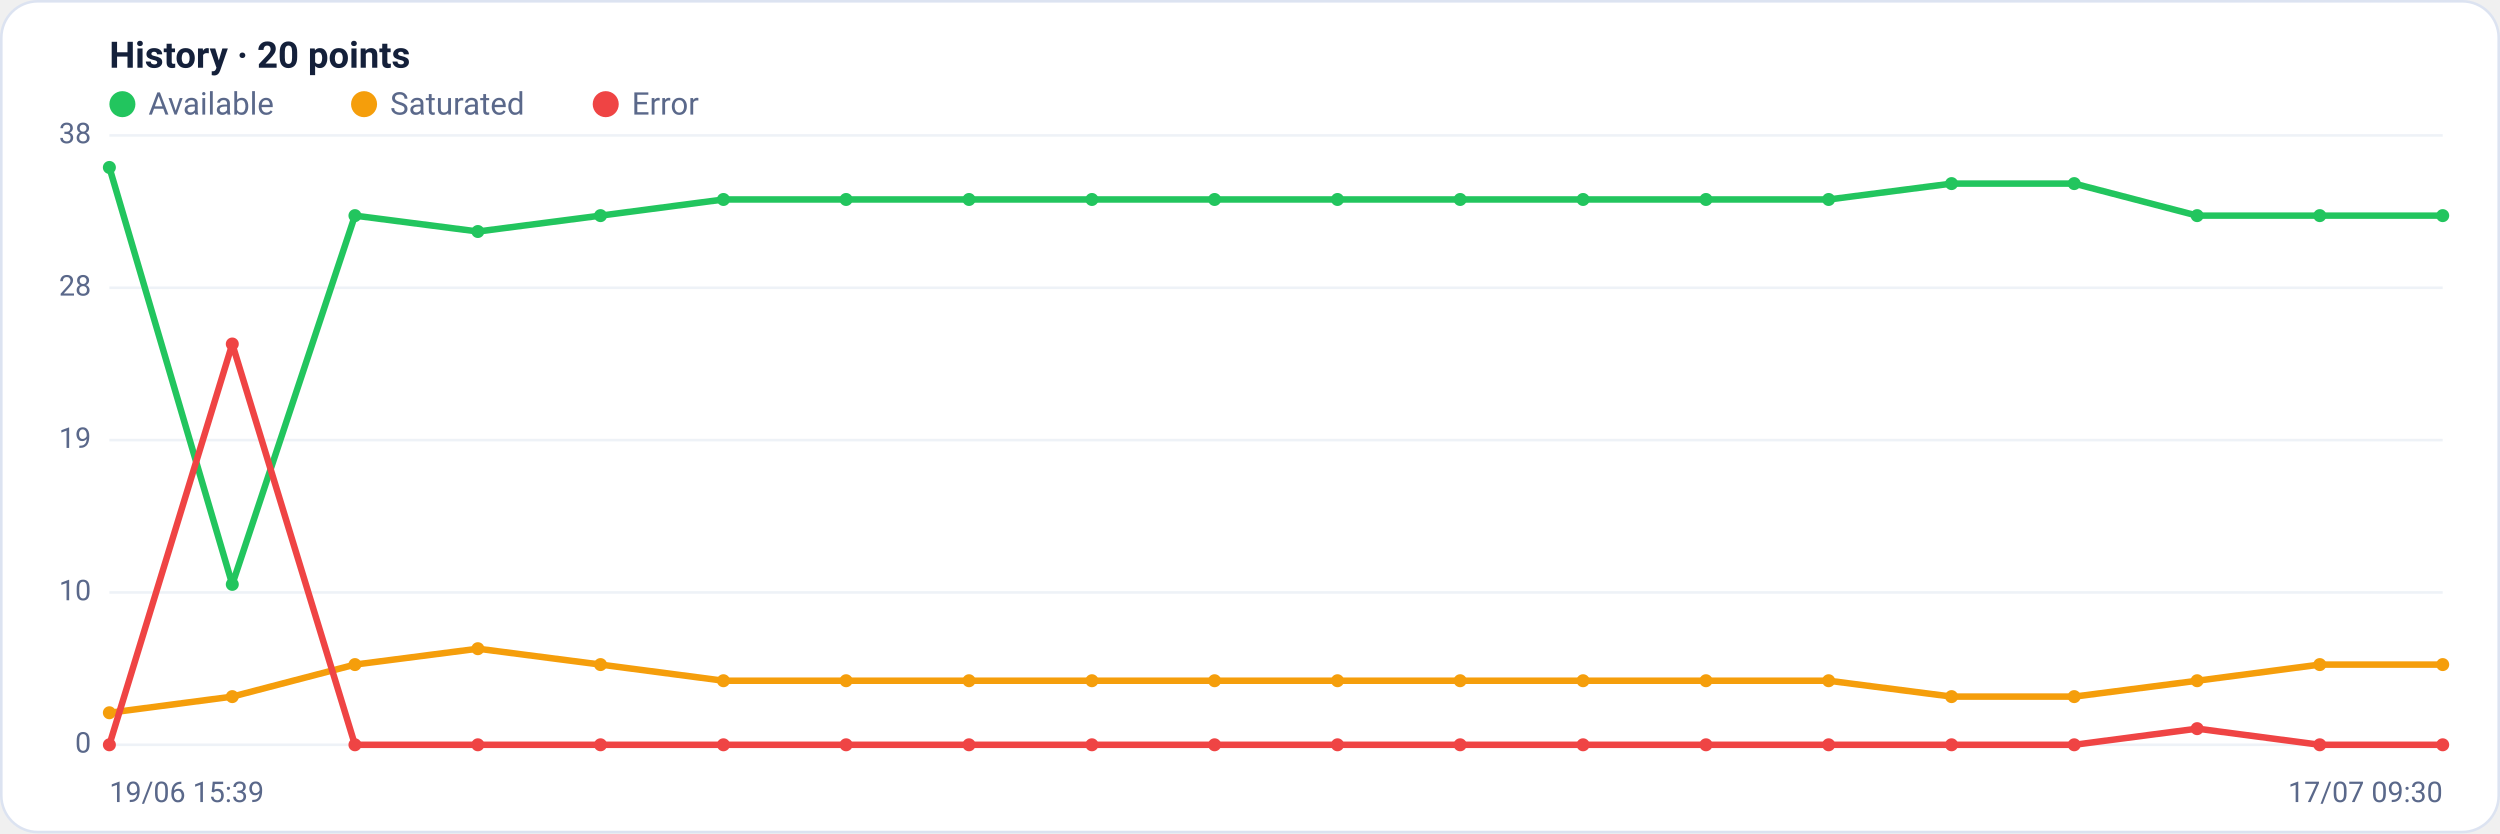
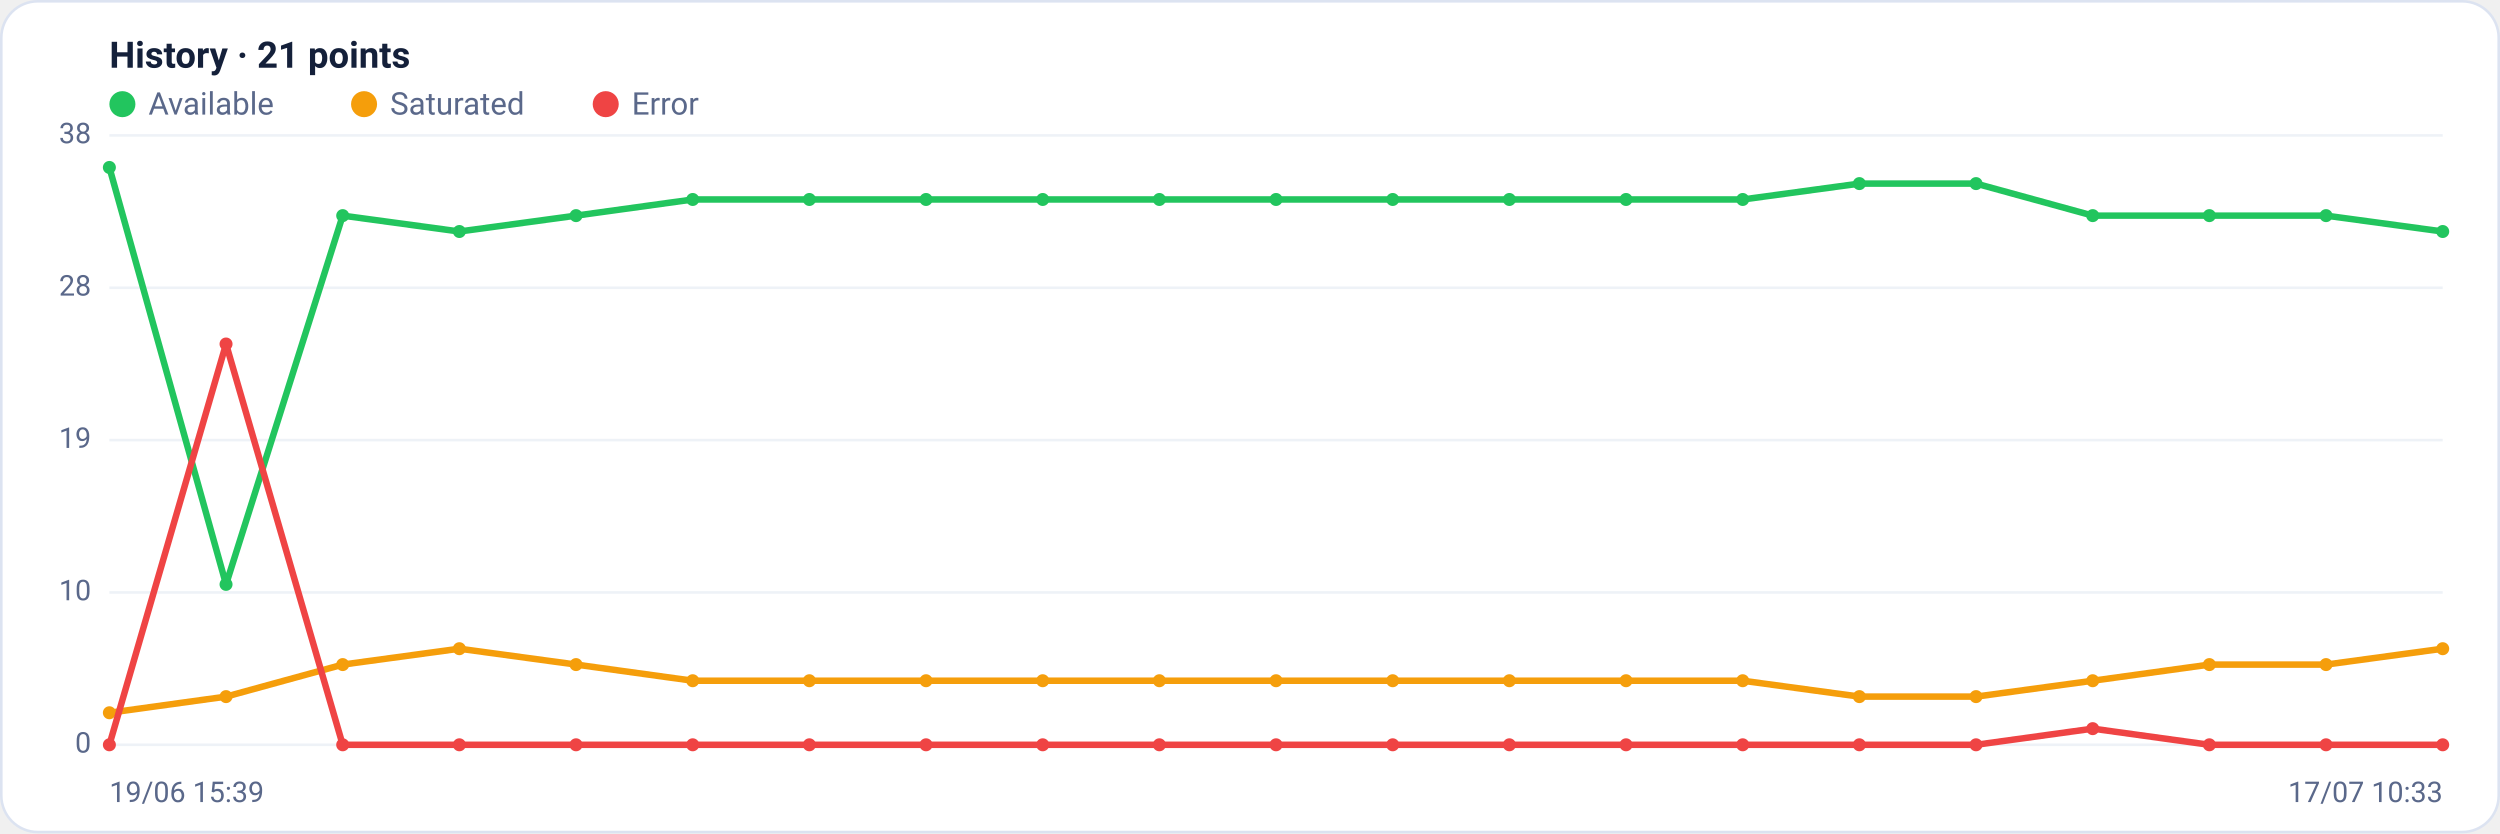
<svg xmlns="http://www.w3.org/2000/svg" viewBox="0 0 960 320" width="960" height="320" font-family="Segoe UI, system-ui, -apple-system, Roboto, Helvetica, Arial, sans-serif" role="img" aria-label="Availability history per region">
  <rect x="0.5" y="0.5" width="959" height="319" rx="14" fill="#ffffff" stroke="#dce3f1" />
-   <text x="42" y="26" font-size="14" font-weight="600" fill="#14203a">History · 20 points</text>
+   <text x="42" y="26" font-size="14" font-weight="600" fill="#14203a">History · 21 points</text>
  <circle cx="47" cy="40" r="5" fill="#22c55e" />
  <text x="57" y="44" font-size="12" fill="#5a688a">Available</text>
  <circle cx="139.8" cy="40" r="5" fill="#f59e0b" />
  <text x="149.8" y="44" font-size="12" fill="#5a688a">Saturated</text>
  <circle cx="232.6" cy="40" r="5" fill="#ef4444" />
  <text x="242.6" y="44" font-size="12" fill="#5a688a">Error</text>
  <line x1="42" y1="286.0" x2="938" y2="286.0" stroke="#eef2f7" stroke-width="1" />
  <text x="35" y="289.0" text-anchor="end" font-size="11" fill="#5a688a">0</text>
  <line x1="42" y1="227.5" x2="938" y2="227.5" stroke="#eef2f7" stroke-width="1" />
  <text x="35" y="230.5" text-anchor="end" font-size="11" fill="#5a688a">10</text>
  <line x1="42" y1="169.0" x2="938" y2="169.0" stroke="#eef2f7" stroke-width="1" />
  <text x="35" y="172.0" text-anchor="end" font-size="11" fill="#5a688a">19</text>
  <line x1="42" y1="110.5" x2="938" y2="110.5" stroke="#eef2f7" stroke-width="1" />
  <text x="35" y="113.5" text-anchor="end" font-size="11" fill="#5a688a">28</text>
  <line x1="42" y1="52.0" x2="938" y2="52.0" stroke="#eef2f7" stroke-width="1" />
  <text x="35" y="55.0" text-anchor="end" font-size="11" fill="#5a688a">38</text>
-   <polyline fill="none" stroke="#22c55e" stroke-width="2.5" stroke-linejoin="round" stroke-linecap="round" points="42.0,64.3 89.2,224.4 136.3,82.8 183.5,88.9 230.6,82.8 277.8,76.6 324.9,76.6 372.1,76.6 419.3,76.6 466.4,76.6 513.6,76.6 560.7,76.6 607.9,76.6 655.1,76.6 702.2,76.6 749.4,70.5 796.5,70.5 843.7,82.8 890.8,82.8 938.0,82.8" />
+   <polyline fill="none" stroke="#22c55e" stroke-width="2.5" stroke-linejoin="round" stroke-linecap="round" points="42.0,64.3 86.8,224.4 131.6,82.8 176.4,88.9 221.2,82.8 266.0,76.6 310.8,76.6 355.6,76.6 400.4,76.6 445.2,76.6 490.0,76.6 534.8,76.6 579.6,76.6 624.4,76.6 669.2,76.6 714.0,70.5 758.8,70.5 803.6,82.8 848.4,82.8 893.2,82.8 938.0,88.9" />
  <circle cx="42.0" cy="64.3" r="2.5" fill="#22c55e" />
-   <circle cx="89.2" cy="224.4" r="2.5" fill="#22c55e" />
-   <circle cx="136.3" cy="82.8" r="2.5" fill="#22c55e" />
-   <circle cx="183.5" cy="88.9" r="2.5" fill="#22c55e" />
-   <circle cx="230.6" cy="82.8" r="2.5" fill="#22c55e" />
-   <circle cx="277.8" cy="76.6" r="2.5" fill="#22c55e" />
-   <circle cx="324.9" cy="76.6" r="2.5" fill="#22c55e" />
-   <circle cx="372.1" cy="76.6" r="2.5" fill="#22c55e" />
-   <circle cx="419.3" cy="76.6" r="2.5" fill="#22c55e" />
-   <circle cx="466.4" cy="76.6" r="2.5" fill="#22c55e" />
-   <circle cx="513.6" cy="76.6" r="2.5" fill="#22c55e" />
-   <circle cx="560.7" cy="76.6" r="2.5" fill="#22c55e" />
-   <circle cx="607.9" cy="76.6" r="2.5" fill="#22c55e" />
-   <circle cx="655.1" cy="76.6" r="2.5" fill="#22c55e" />
-   <circle cx="702.2" cy="76.6" r="2.5" fill="#22c55e" />
-   <circle cx="749.4" cy="70.5" r="2.5" fill="#22c55e" />
-   <circle cx="796.5" cy="70.5" r="2.5" fill="#22c55e" />
-   <circle cx="843.7" cy="82.8" r="2.5" fill="#22c55e" />
-   <circle cx="890.8" cy="82.8" r="2.5" fill="#22c55e" />
-   <circle cx="938.0" cy="82.8" r="2.5" fill="#22c55e" />
-   <polyline fill="none" stroke="#f59e0b" stroke-width="2.5" stroke-linejoin="round" stroke-linecap="round" points="42.0,273.7 89.2,267.5 136.3,255.2 183.5,249.1 230.6,255.2 277.8,261.4 324.9,261.4 372.1,261.4 419.3,261.4 466.4,261.4 513.6,261.4 560.7,261.4 607.9,261.4 655.1,261.4 702.2,261.4 749.4,267.5 796.5,267.5 843.7,261.4 890.8,255.2 938.0,255.2" />
+   <circle cx="86.8" cy="224.4" r="2.5" fill="#22c55e" />
+   <circle cx="131.6" cy="82.8" r="2.5" fill="#22c55e" />
+   <circle cx="176.4" cy="88.9" r="2.5" fill="#22c55e" />
+   <circle cx="221.2" cy="82.8" r="2.5" fill="#22c55e" />
+   <circle cx="266.0" cy="76.6" r="2.5" fill="#22c55e" />
+   <circle cx="310.8" cy="76.6" r="2.5" fill="#22c55e" />
+   <circle cx="355.6" cy="76.6" r="2.5" fill="#22c55e" />
+   <circle cx="400.4" cy="76.6" r="2.5" fill="#22c55e" />
+   <circle cx="445.2" cy="76.6" r="2.5" fill="#22c55e" />
+   <circle cx="490.0" cy="76.6" r="2.5" fill="#22c55e" />
+   <circle cx="534.8" cy="76.6" r="2.5" fill="#22c55e" />
+   <circle cx="579.6" cy="76.6" r="2.5" fill="#22c55e" />
+   <circle cx="624.4" cy="76.6" r="2.5" fill="#22c55e" />
+   <circle cx="669.2" cy="76.6" r="2.5" fill="#22c55e" />
+   <circle cx="714.0" cy="70.5" r="2.5" fill="#22c55e" />
+   <circle cx="758.8" cy="70.5" r="2.5" fill="#22c55e" />
+   <circle cx="803.6" cy="82.8" r="2.5" fill="#22c55e" />
+   <circle cx="848.4" cy="82.8" r="2.5" fill="#22c55e" />
+   <circle cx="893.2" cy="82.8" r="2.5" fill="#22c55e" />
+   <circle cx="938.0" cy="88.9" r="2.5" fill="#22c55e" />
+   <polyline fill="none" stroke="#f59e0b" stroke-width="2.5" stroke-linejoin="round" stroke-linecap="round" points="42.0,273.7 86.8,267.5 131.6,255.2 176.4,249.1 221.2,255.2 266.0,261.4 310.8,261.4 355.6,261.4 400.4,261.4 445.2,261.4 490.0,261.4 534.8,261.4 579.6,261.4 624.4,261.4 669.2,261.4 714.0,267.5 758.8,267.5 803.6,261.4 848.4,255.2 893.2,255.2 938.0,249.1" />
  <circle cx="42.0" cy="273.7" r="2.5" fill="#f59e0b" />
-   <circle cx="89.2" cy="267.5" r="2.5" fill="#f59e0b" />
-   <circle cx="136.3" cy="255.2" r="2.5" fill="#f59e0b" />
-   <circle cx="183.5" cy="249.1" r="2.5" fill="#f59e0b" />
-   <circle cx="230.6" cy="255.2" r="2.5" fill="#f59e0b" />
-   <circle cx="277.8" cy="261.4" r="2.5" fill="#f59e0b" />
-   <circle cx="324.9" cy="261.4" r="2.5" fill="#f59e0b" />
-   <circle cx="372.1" cy="261.4" r="2.5" fill="#f59e0b" />
-   <circle cx="419.3" cy="261.4" r="2.5" fill="#f59e0b" />
-   <circle cx="466.4" cy="261.4" r="2.5" fill="#f59e0b" />
-   <circle cx="513.6" cy="261.4" r="2.5" fill="#f59e0b" />
-   <circle cx="560.7" cy="261.4" r="2.5" fill="#f59e0b" />
-   <circle cx="607.9" cy="261.4" r="2.5" fill="#f59e0b" />
-   <circle cx="655.1" cy="261.4" r="2.5" fill="#f59e0b" />
-   <circle cx="702.2" cy="261.4" r="2.5" fill="#f59e0b" />
-   <circle cx="749.4" cy="267.5" r="2.5" fill="#f59e0b" />
-   <circle cx="796.5" cy="267.5" r="2.5" fill="#f59e0b" />
-   <circle cx="843.7" cy="261.4" r="2.5" fill="#f59e0b" />
-   <circle cx="890.8" cy="255.2" r="2.5" fill="#f59e0b" />
-   <circle cx="938.0" cy="255.2" r="2.5" fill="#f59e0b" />
-   <polyline fill="none" stroke="#ef4444" stroke-width="2.5" stroke-linejoin="round" stroke-linecap="round" points="42.0,286.0 89.2,132.1 136.3,286.0 183.5,286.0 230.6,286.0 277.8,286.0 324.9,286.0 372.1,286.0 419.3,286.0 466.4,286.0 513.6,286.0 560.7,286.0 607.9,286.0 655.1,286.0 702.2,286.0 749.4,286.0 796.5,286.0 843.7,279.8 890.8,286.0 938.0,286.0" />
+   <circle cx="86.8" cy="267.5" r="2.5" fill="#f59e0b" />
+   <circle cx="131.6" cy="255.2" r="2.5" fill="#f59e0b" />
+   <circle cx="176.4" cy="249.1" r="2.5" fill="#f59e0b" />
+   <circle cx="221.2" cy="255.2" r="2.5" fill="#f59e0b" />
+   <circle cx="266.0" cy="261.4" r="2.5" fill="#f59e0b" />
+   <circle cx="310.8" cy="261.4" r="2.5" fill="#f59e0b" />
+   <circle cx="355.6" cy="261.4" r="2.5" fill="#f59e0b" />
+   <circle cx="400.4" cy="261.4" r="2.5" fill="#f59e0b" />
+   <circle cx="445.2" cy="261.4" r="2.5" fill="#f59e0b" />
+   <circle cx="490.0" cy="261.4" r="2.5" fill="#f59e0b" />
+   <circle cx="534.8" cy="261.4" r="2.5" fill="#f59e0b" />
+   <circle cx="579.6" cy="261.4" r="2.5" fill="#f59e0b" />
+   <circle cx="624.4" cy="261.4" r="2.5" fill="#f59e0b" />
+   <circle cx="669.2" cy="261.4" r="2.5" fill="#f59e0b" />
+   <circle cx="714.0" cy="267.5" r="2.5" fill="#f59e0b" />
+   <circle cx="758.8" cy="267.5" r="2.5" fill="#f59e0b" />
+   <circle cx="803.6" cy="261.4" r="2.5" fill="#f59e0b" />
+   <circle cx="848.4" cy="255.2" r="2.5" fill="#f59e0b" />
+   <circle cx="893.2" cy="255.2" r="2.5" fill="#f59e0b" />
+   <circle cx="938.0" cy="249.1" r="2.5" fill="#f59e0b" />
+   <polyline fill="none" stroke="#ef4444" stroke-width="2.5" stroke-linejoin="round" stroke-linecap="round" points="42.0,286.0 86.8,132.1 131.6,286.0 176.4,286.0 221.2,286.0 266.0,286.0 310.8,286.0 355.6,286.0 400.4,286.0 445.2,286.0 490.0,286.0 534.8,286.0 579.6,286.0 624.4,286.0 669.2,286.0 714.0,286.0 758.8,286.0 803.6,279.8 848.4,286.0 893.2,286.0 938.0,286.0" />
  <circle cx="42.0" cy="286.0" r="2.5" fill="#ef4444" />
-   <circle cx="89.2" cy="132.1" r="2.5" fill="#ef4444" />
-   <circle cx="136.3" cy="286.0" r="2.5" fill="#ef4444" />
-   <circle cx="183.5" cy="286.0" r="2.5" fill="#ef4444" />
-   <circle cx="230.6" cy="286.0" r="2.5" fill="#ef4444" />
-   <circle cx="277.8" cy="286.0" r="2.5" fill="#ef4444" />
-   <circle cx="324.9" cy="286.0" r="2.5" fill="#ef4444" />
-   <circle cx="372.1" cy="286.0" r="2.5" fill="#ef4444" />
-   <circle cx="419.3" cy="286.0" r="2.5" fill="#ef4444" />
-   <circle cx="466.4" cy="286.0" r="2.5" fill="#ef4444" />
-   <circle cx="513.6" cy="286.0" r="2.5" fill="#ef4444" />
-   <circle cx="560.7" cy="286.0" r="2.5" fill="#ef4444" />
-   <circle cx="607.9" cy="286.0" r="2.5" fill="#ef4444" />
-   <circle cx="655.1" cy="286.0" r="2.5" fill="#ef4444" />
-   <circle cx="702.2" cy="286.0" r="2.5" fill="#ef4444" />
-   <circle cx="749.4" cy="286.0" r="2.5" fill="#ef4444" />
-   <circle cx="796.5" cy="286.0" r="2.5" fill="#ef4444" />
-   <circle cx="843.7" cy="279.8" r="2.5" fill="#ef4444" />
-   <circle cx="890.8" cy="286.0" r="2.5" fill="#ef4444" />
+   <circle cx="86.8" cy="132.1" r="2.5" fill="#ef4444" />
+   <circle cx="131.6" cy="286.0" r="2.5" fill="#ef4444" />
+   <circle cx="176.4" cy="286.0" r="2.5" fill="#ef4444" />
+   <circle cx="221.2" cy="286.0" r="2.5" fill="#ef4444" />
+   <circle cx="266.0" cy="286.0" r="2.5" fill="#ef4444" />
+   <circle cx="310.8" cy="286.0" r="2.5" fill="#ef4444" />
+   <circle cx="355.6" cy="286.0" r="2.5" fill="#ef4444" />
+   <circle cx="400.4" cy="286.0" r="2.5" fill="#ef4444" />
+   <circle cx="445.2" cy="286.0" r="2.5" fill="#ef4444" />
+   <circle cx="490.0" cy="286.0" r="2.5" fill="#ef4444" />
+   <circle cx="534.8" cy="286.0" r="2.5" fill="#ef4444" />
+   <circle cx="579.6" cy="286.0" r="2.5" fill="#ef4444" />
+   <circle cx="624.4" cy="286.0" r="2.5" fill="#ef4444" />
+   <circle cx="669.2" cy="286.0" r="2.5" fill="#ef4444" />
+   <circle cx="714.0" cy="286.0" r="2.5" fill="#ef4444" />
+   <circle cx="758.8" cy="286.0" r="2.5" fill="#ef4444" />
+   <circle cx="803.6" cy="279.8" r="2.5" fill="#ef4444" />
+   <circle cx="848.4" cy="286.0" r="2.5" fill="#ef4444" />
+   <circle cx="893.2" cy="286.0" r="2.5" fill="#ef4444" />
  <circle cx="938.0" cy="286.0" r="2.5" fill="#ef4444" />
  <text x="42" y="308" font-size="11" fill="#5a688a">19/06 15:39</text>
-   <text x="938" y="308" text-anchor="end" font-size="11" fill="#5a688a">17/07 09:30</text>
+   <text x="938" y="308" text-anchor="end" font-size="11" fill="#5a688a">17/07 10:33</text>
</svg>
